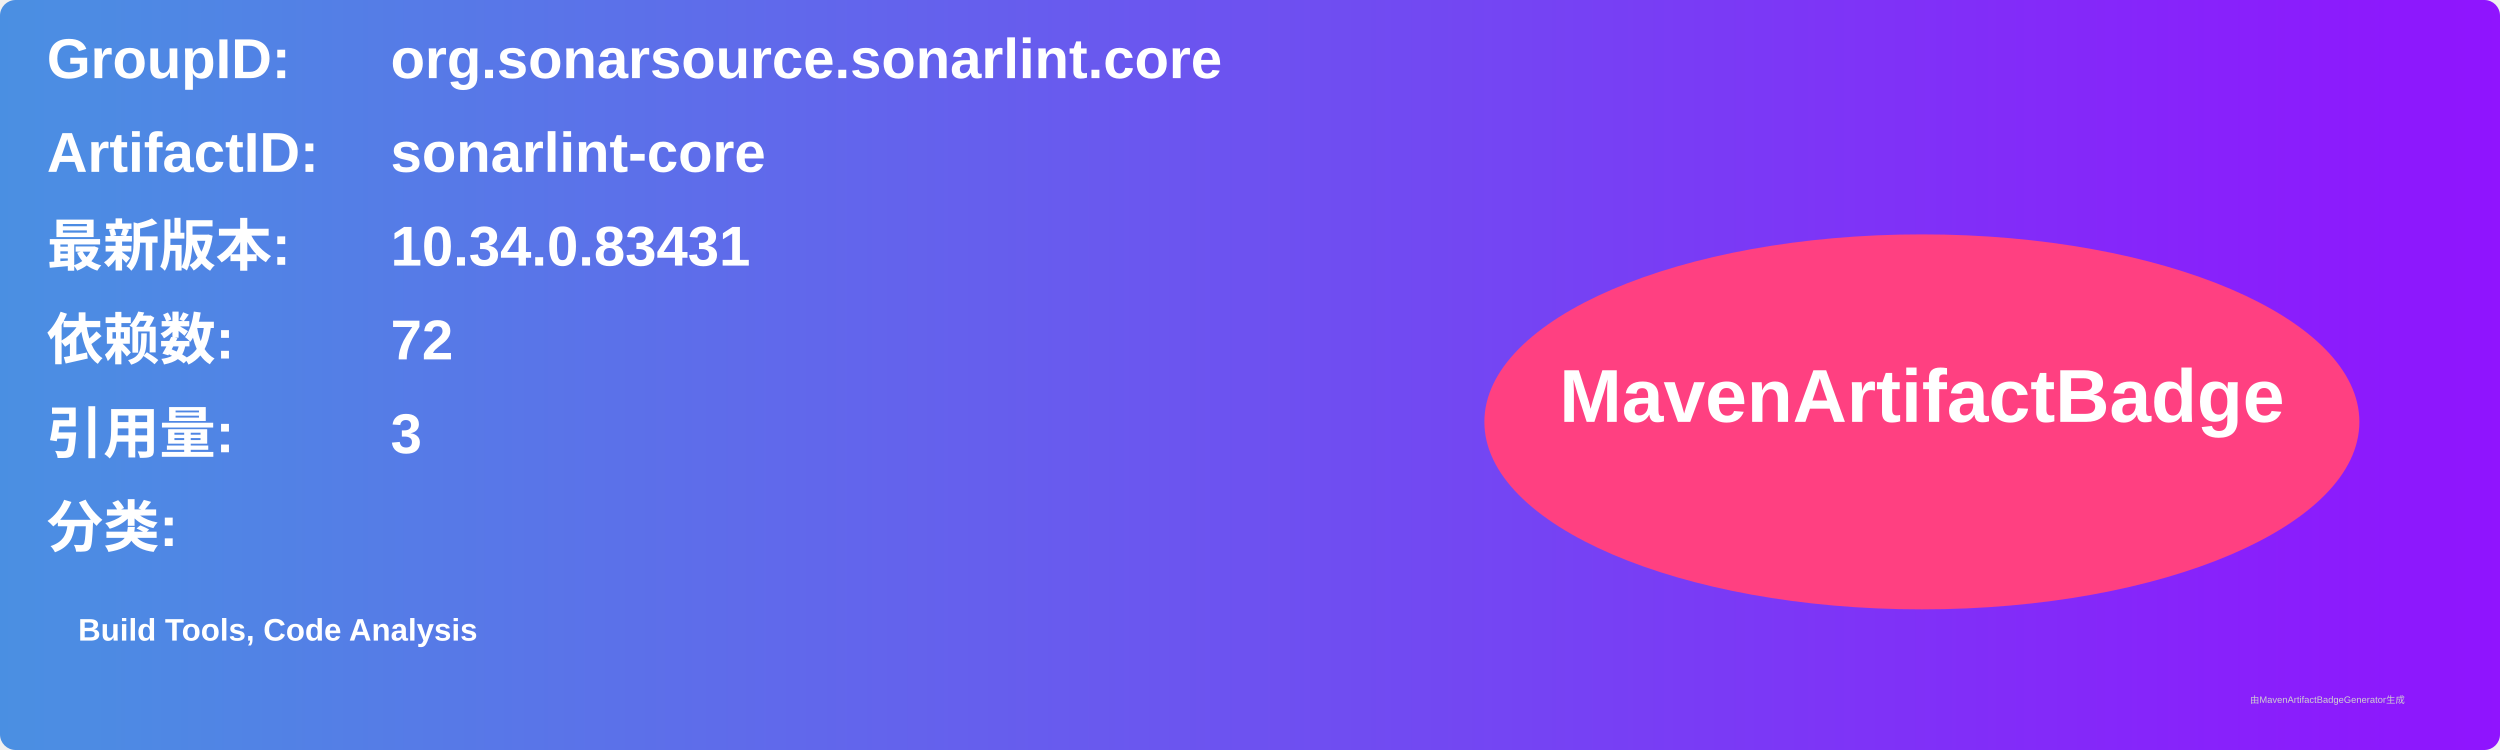
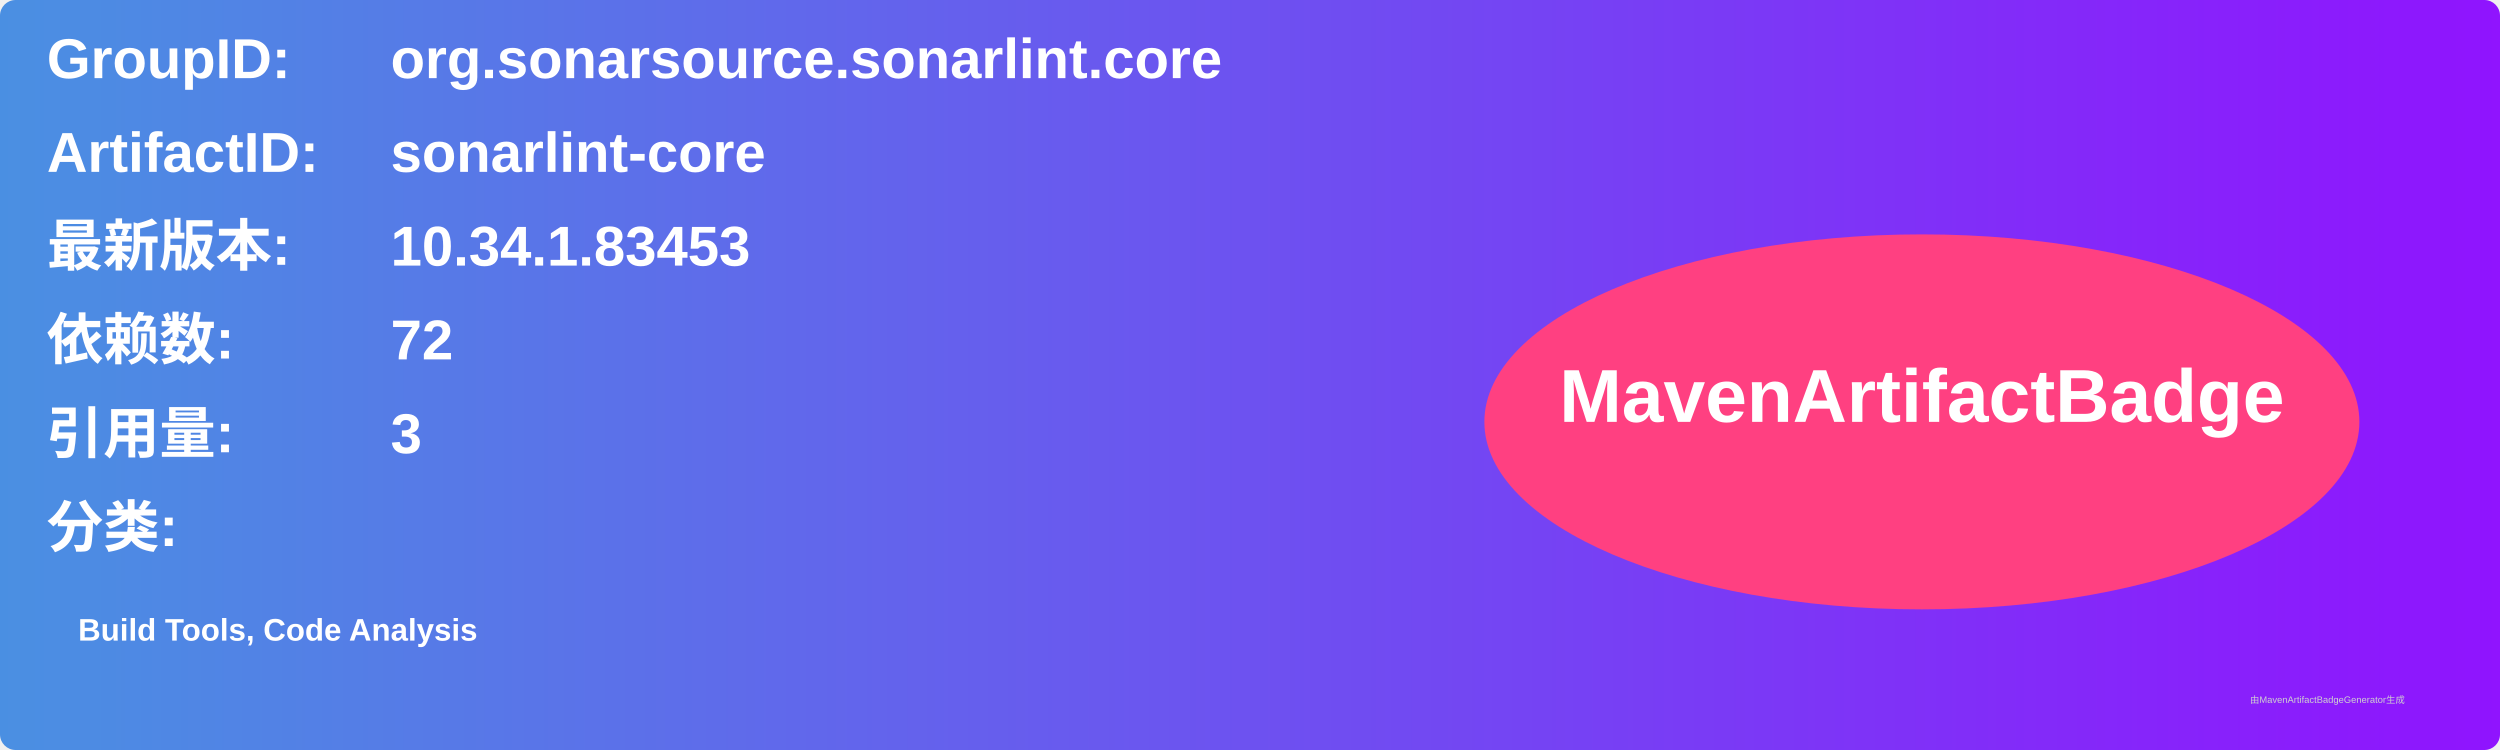
<svg xmlns="http://www.w3.org/2000/svg" width="800" height="240" viewBox="0 0 800 240">
  <linearGradient id="grad" x1="0%" y1="0%" x2="100%" y2="0%">
    <stop offset="0%" stop-color="#4a90e2" />
    <stop offset="100%" stop-color="#9013fe" />
  </linearGradient>
  <rect width="100%" height="100%" rx="5" ry="5" fill="url(#grad)" />
  <g transform="translate(15, 15)">
    <text x="0" y="10" font-family="Arial" font-size="18" fill="white" font-weight="bold" width="260">GroupID:</text>
    <text x="110" y="10" font-family="Arial" font-size="18" fill="white" font-weight="bold" width="460">org.sonarsource.sonarlint.core</text>
    <text x="0" y="40" font-family="Arial" font-size="18" fill="white" font-weight="bold" width="260">ArtifactID:</text>
    <text x="110" y="40" font-family="Arial" font-size="18" fill="white" font-weight="bold" width="460">sonarlint-core</text>
    <text x="0" y="70" font-family="Arial" font-size="18" fill="white" font-weight="bold">最新版本:</text>
    <text x="110" y="70" font-family="Arial" font-size="18" fill="white" font-weight="bold">
-       <tspan font-weight="bold">10.34.0.83431</tspan>
+       <tspan font-weight="bold">10.34.1.83453</tspan>
    </text>
    <text x="0" y="100" font-family="Arial" font-size="18" fill="white" font-weight="bold">依赖数: </text>
    <text x="110" y="100" font-family="Arial" font-size="18" fill="white">
      <tspan font-weight="bold">72</tspan>
    </text>
    <text x="0" y="130" font-family="Arial" font-size="18" fill="white" font-weight="bold">引用量: </text>
    <text x="110" y="130" font-family="Arial" font-size="18" fill="white">
      <tspan font-weight="bold">3</tspan>
    </text>
    <text x="0" y="160" font-family="Arial" font-size="18" fill="white" font-weight="bold">分类:</text>
    <text x="10" y="190" font-family="Arial" font-size="10" fill="white">
      <tspan font-weight="bold">Build Tools, Code Analysis</tspan>
    </text>
    <ellipse cx="600" cy="120" rx="140" ry="60" fill="#ff4081" />
    <text x="600" y="120" text-anchor="middle" font-family="Arial" font-size="24" fill="white" font-weight="bold">MavenArtifactBadge</text>
  </g>
  <text x="720" y="225" font-family="Arial" font-size="3" fill="#d0d0d0">由MavenArtifactBadgeGenerator生成</text>
</svg>
